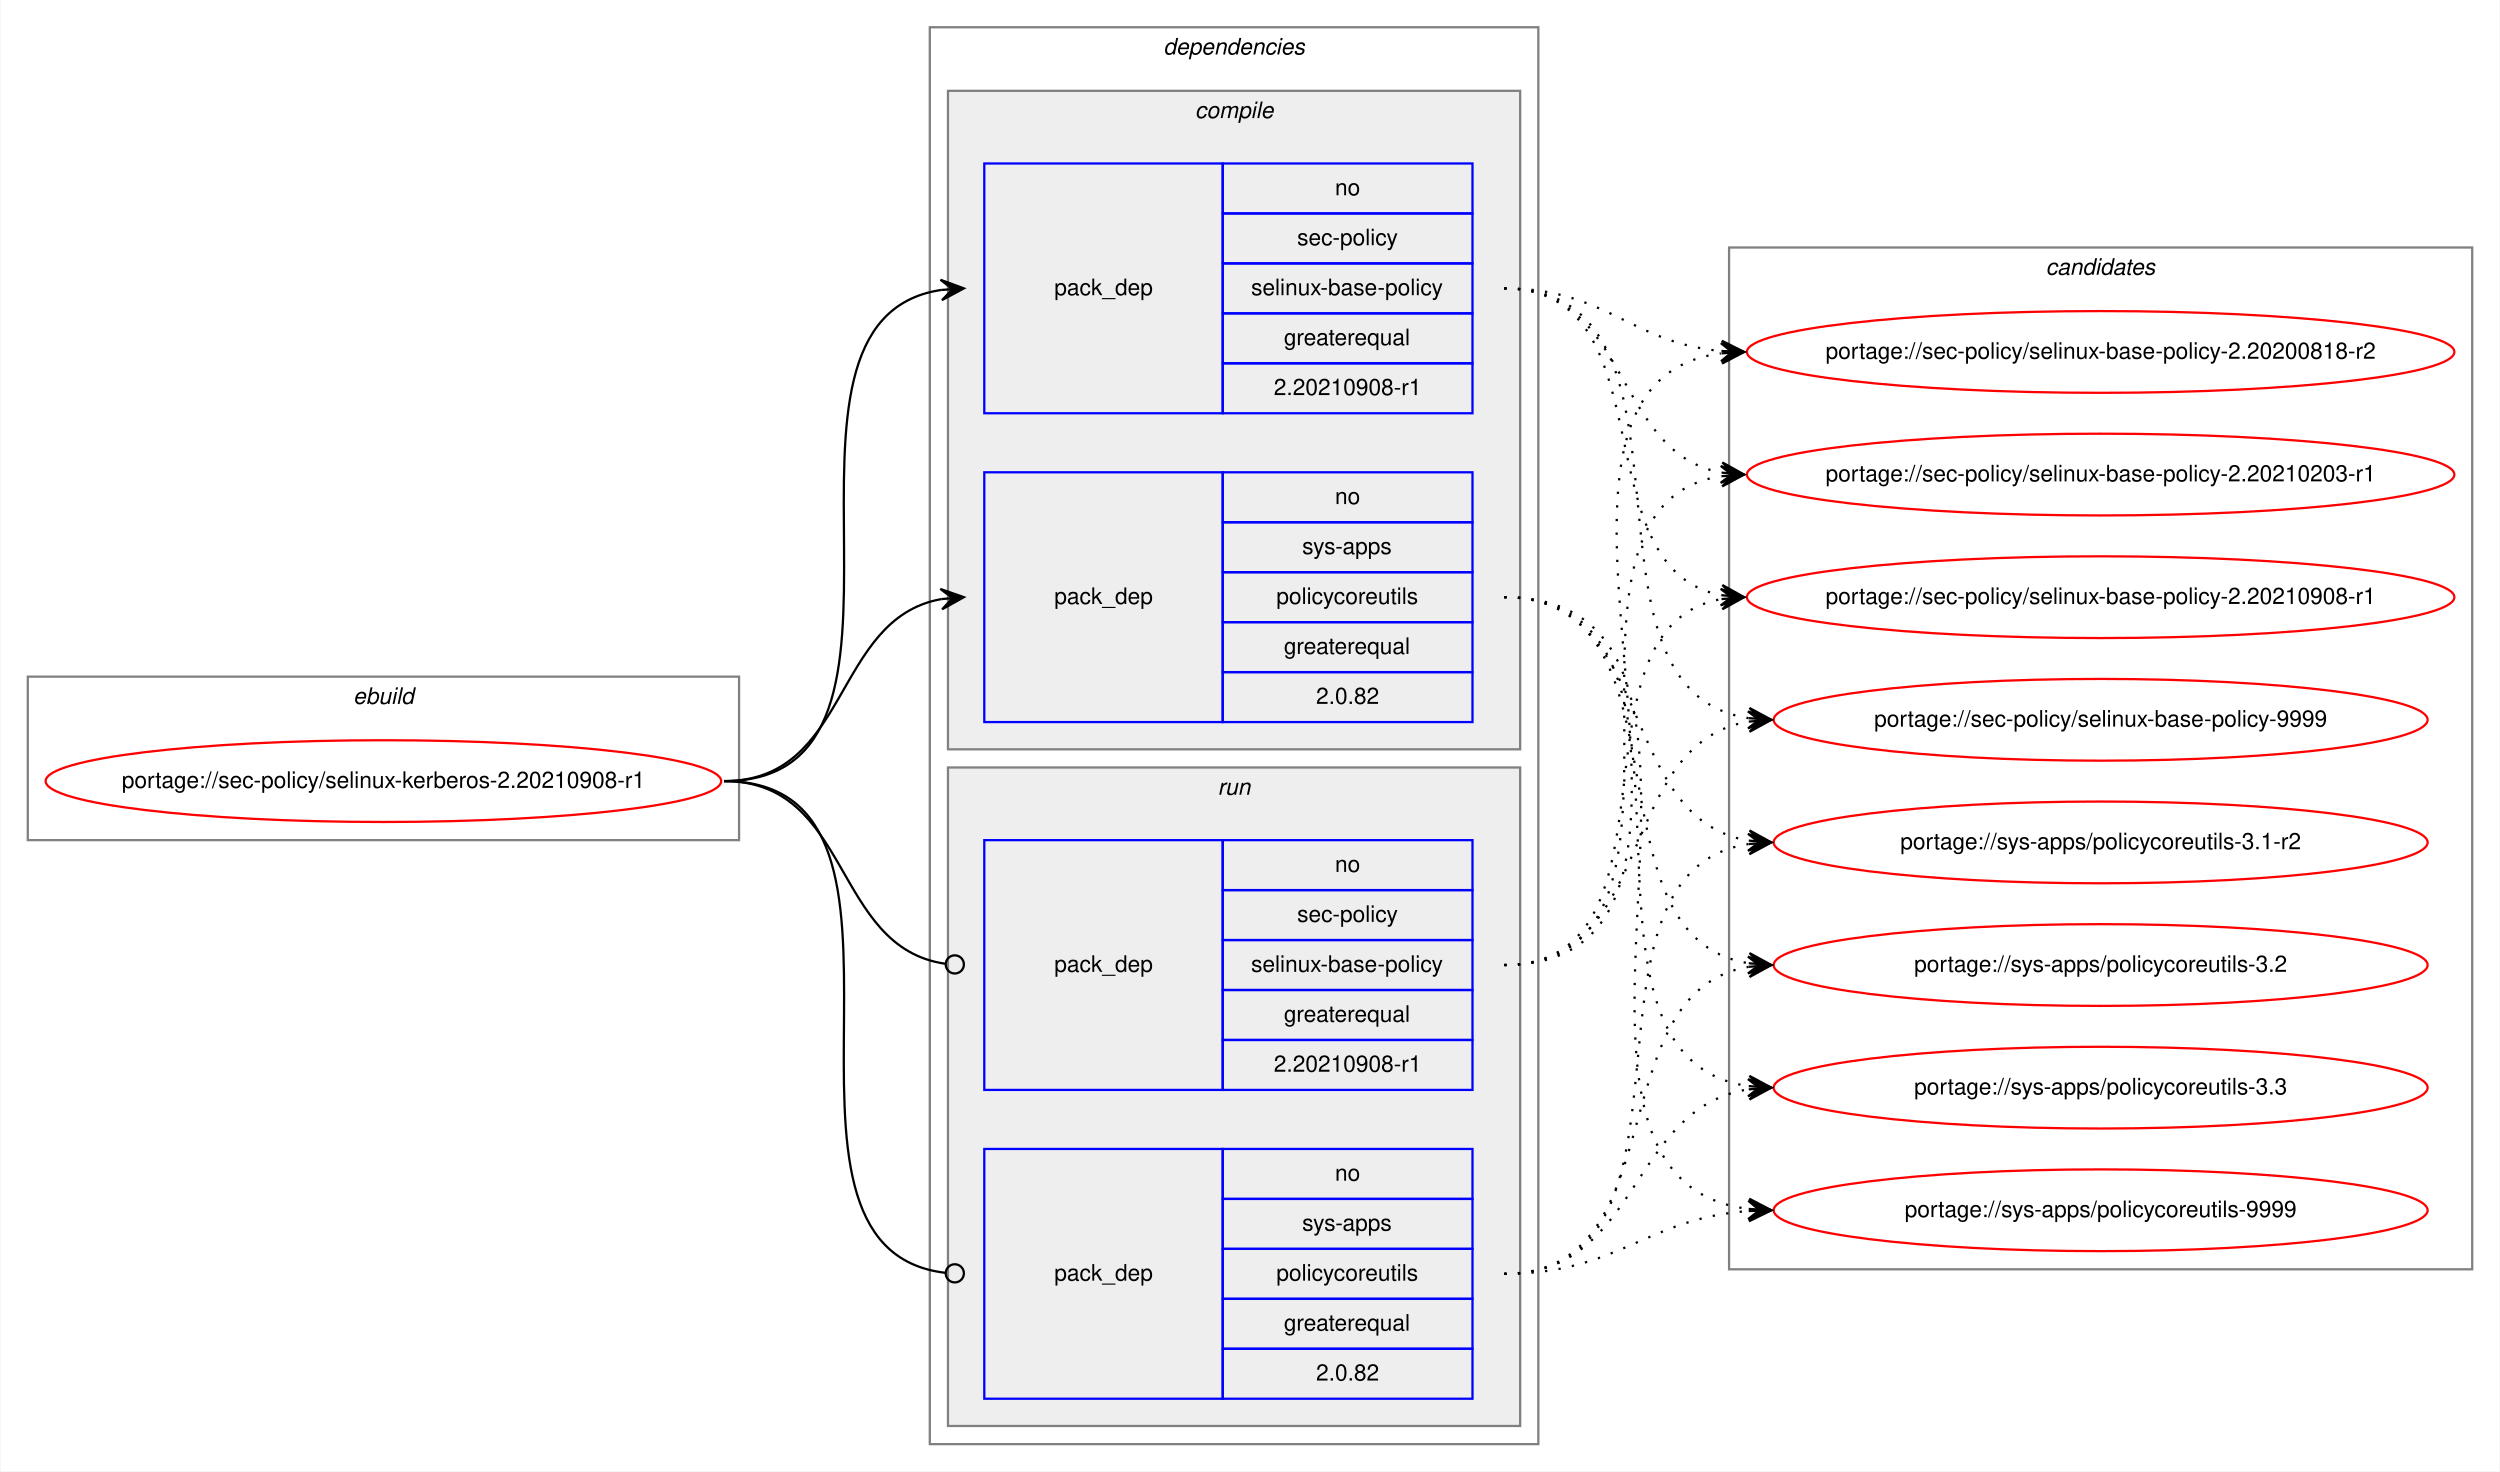
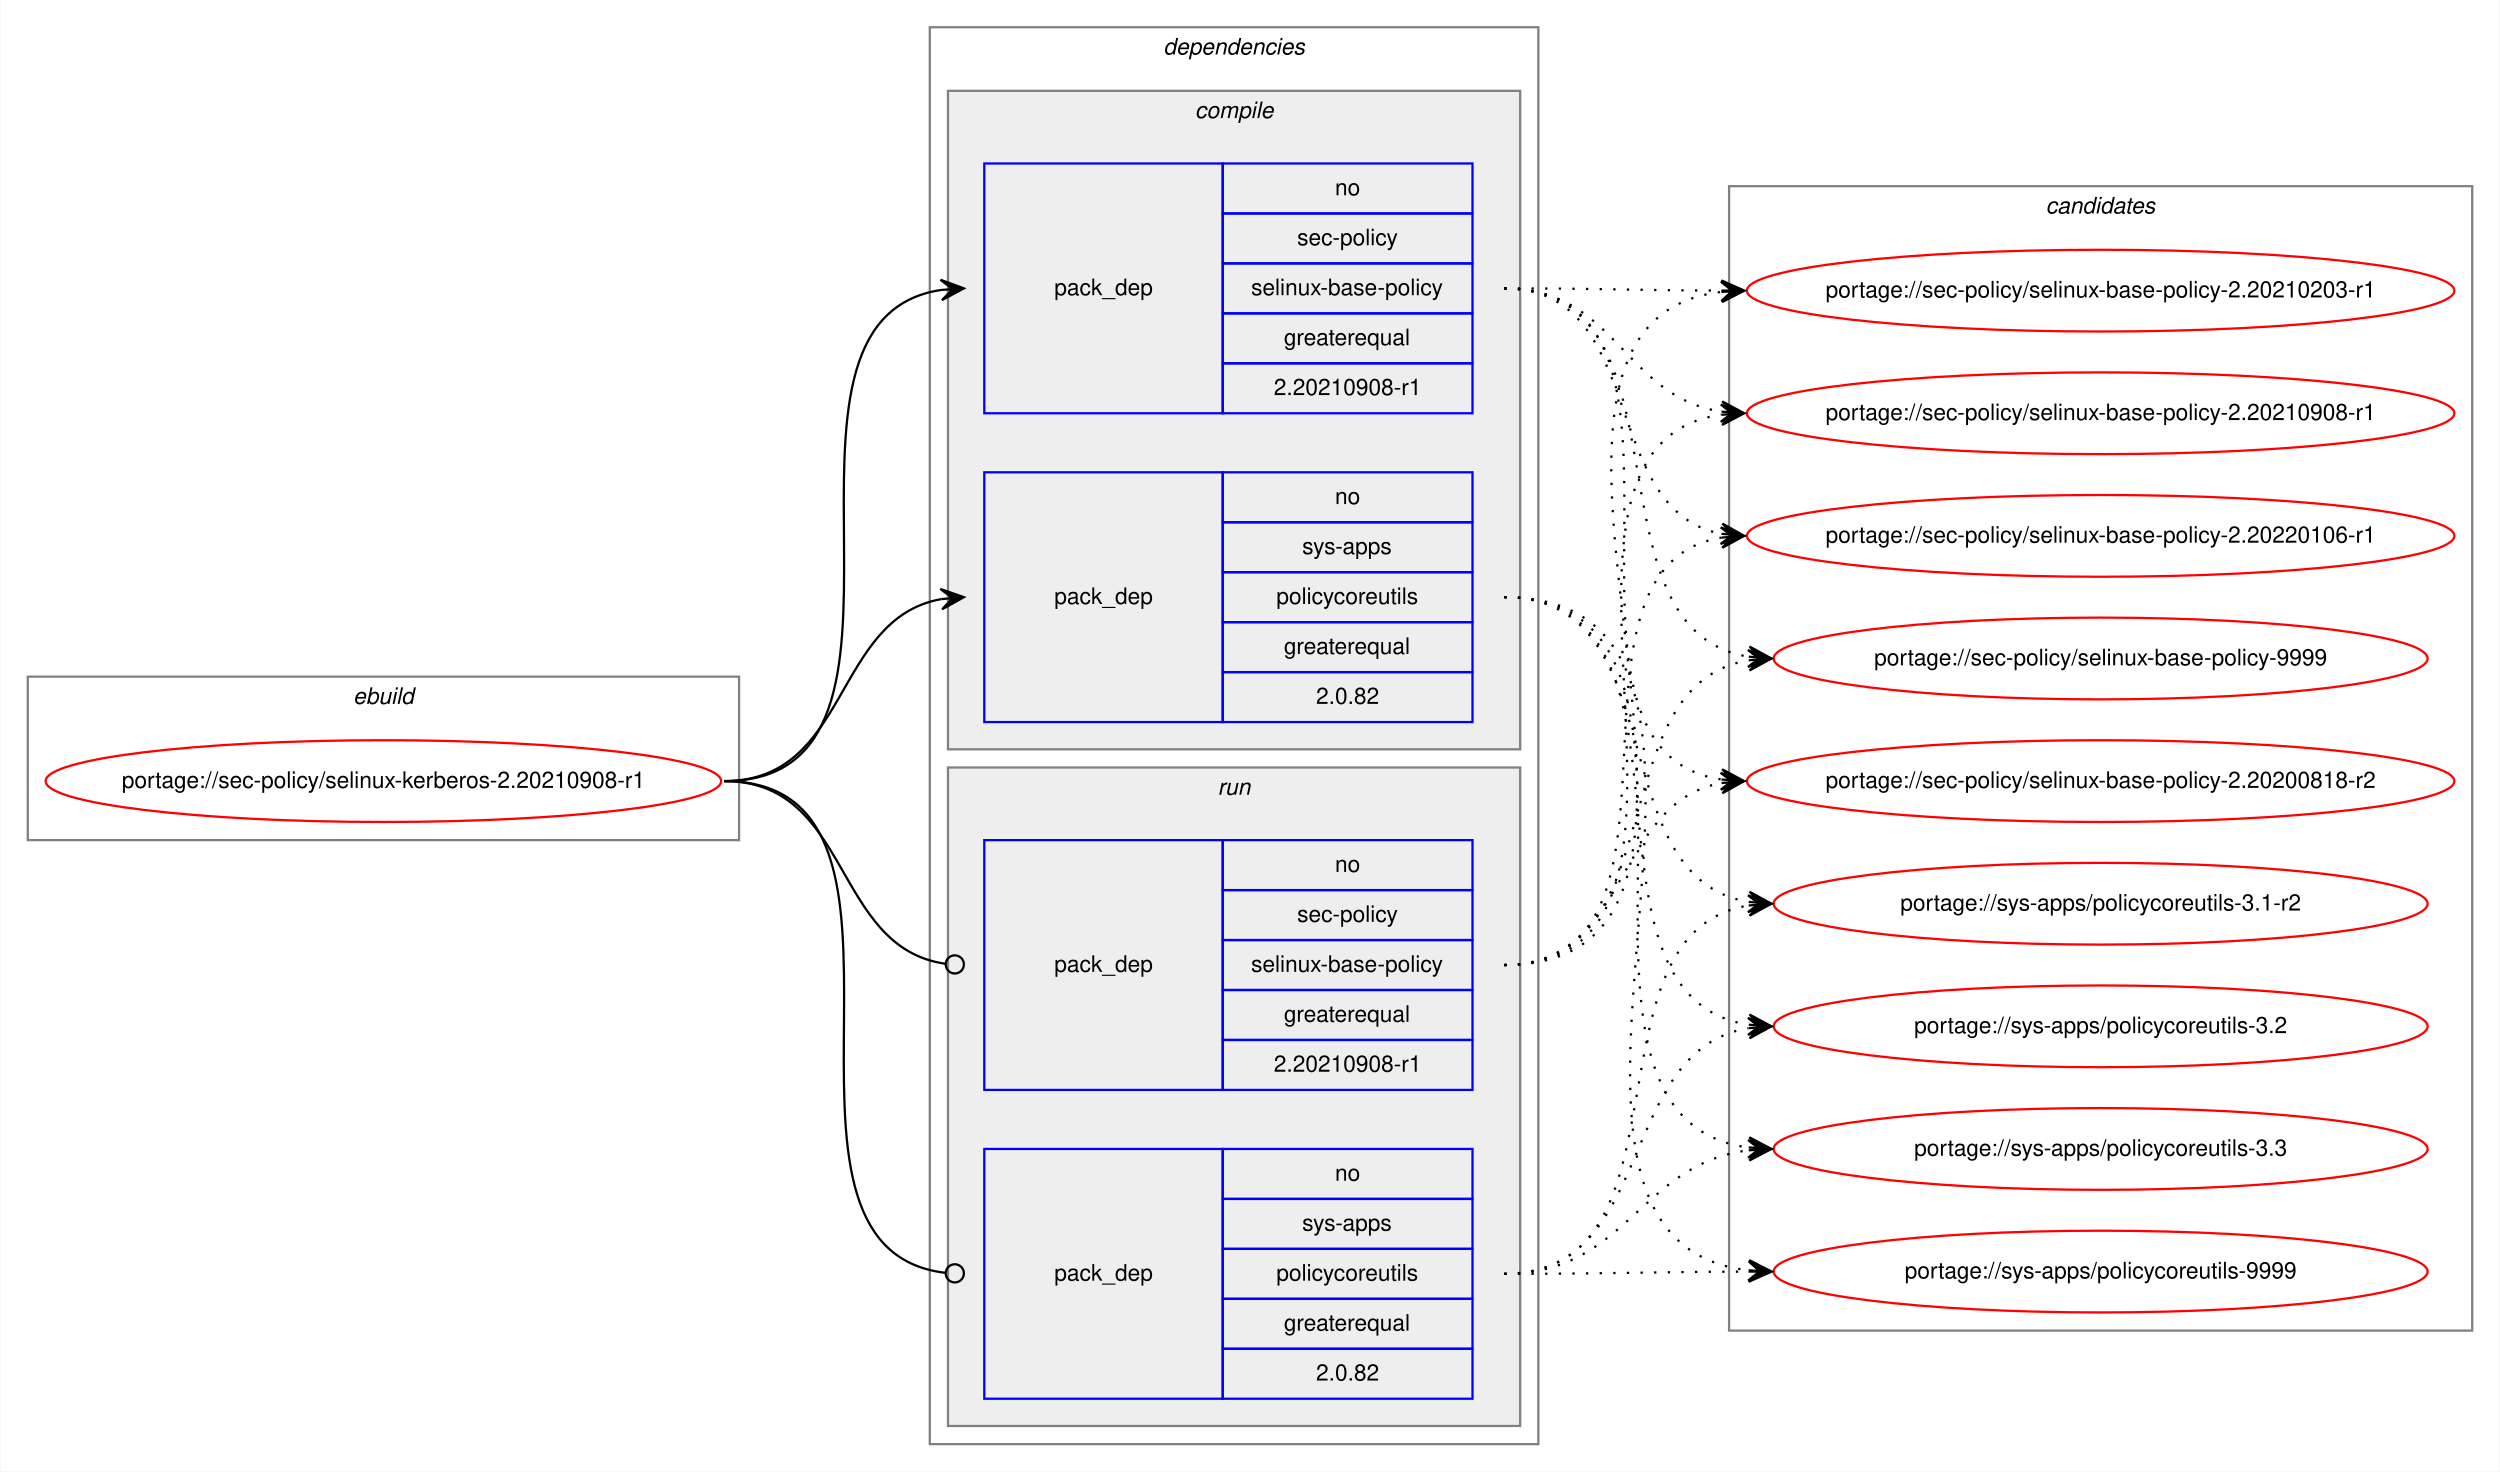
<svg xmlns="http://www.w3.org/2000/svg" xmlns:xlink="http://www.w3.org/1999/xlink" width="1101pt" height="648pt" viewBox="0.00 0.00 1100.53 648.00">
  <g id="graph0" class="graph" transform="scale(1 1) rotate(0) translate(4 644)">
    <polygon fill="white" stroke="transparent" points="-4,4 -4,-644 1096.53,-644 1096.53,4 -4,4" />
    <g id="clust1" class="cluster">
      <polygon fill="none" stroke="gray" points="8,-274 8,-346 321.25,-346 321.25,-274 8,-274" />
      <text text-anchor="start" x="151.29" y="-334" font-family="Helvetica,sans-Serif" font-style="italic" font-size="10.00">ebuild</text>
    </g>
    <g id="clust2" class="cluster">
      <polygon fill="none" stroke="gray" points="405.25,-8 405.25,-632 673.25,-632 673.25,-8 405.25,-8" />
      <text text-anchor="start" x="508.12" y="-620" font-family="Helvetica,sans-Serif" font-style="italic" font-size="10.00">dependencies</text>
    </g>
    <g id="clust3" class="cluster">
      <polygon fill="#eeeeee" stroke="gray" points="413.25,-314 413.25,-604 665.25,-604 665.25,-314 413.25,-314" />
      <text text-anchor="start" x="522.03" y="-592" font-family="Helvetica,sans-Serif" font-style="italic" font-size="10.00">compile</text>
    </g>
    <g id="clust7" class="cluster">
      <polygon fill="#eeeeee" stroke="gray" points="413.25,-16 413.25,-306 665.25,-306 665.25,-16 413.25,-16" />
      <text text-anchor="start" x="532.03" y="-294" font-family="Helvetica,sans-Serif" font-style="italic" font-size="10.00">run</text>
    </g>
    <g id="clust10" class="cluster">
-       <polygon fill="none" stroke="gray" points="757.25,-85 757.25,-535 1084.53,-535 1084.53,-85 757.25,-85" />
-       <text text-anchor="start" x="896.71" y="-523" font-family="Helvetica,sans-Serif" font-style="italic" font-size="10.00">candidates</text>
+       <polygon fill="none" stroke="gray" points="757.25,-58 757.25,-562 1084.53,-562 1084.53,-58 757.25,-58" />
+       <text text-anchor="start" x="896.71" y="-550" font-family="Helvetica,sans-Serif" font-style="italic" font-size="10.00">candidates</text>
    </g>
    <g id="node1" class="node">
      <g id="a_node1">
        <a xlink:href="../sec-policy/selinux-kerberos-2.20210908-r1.svg" xlink:title="portage://sec-policy/selinux-kerberos-2.20210908-r1">
          <ellipse fill="none" stroke="red" cx="164.62" cy="-300" rx="148.75" ry="18" />
          <text text-anchor="middle" x="164.62" y="-297" font-family="Helvetica,sans-Serif" font-size="10.00">portage://sec-policy/selinux-kerberos-2.20210908-r1</text>
        </a>
      </g>
    </g>
    <g id="node2" class="node">
      <polygon fill="none" stroke="blue" points="429.25,-462 429.25,-572 534.25,-572 534.25,-462 429.25,-462" />
      <text text-anchor="start" x="460.07" y="-514" font-family="Helvetica,sans-Serif" font-size="10.00">pack_dep</text>
      <polygon fill="none" stroke="blue" points="534.25,-550 534.25,-572 644.25,-572 644.25,-550 534.25,-550" />
      <text text-anchor="start" x="583.69" y="-558" font-family="Helvetica,sans-Serif" font-size="10.00">no</text>
      <polygon fill="none" stroke="blue" points="534.25,-528 534.25,-550 644.25,-550 644.25,-528 534.25,-528" />
      <text text-anchor="start" x="567.03" y="-536" font-family="Helvetica,sans-Serif" font-size="10.00">sec-policy</text>
      <polygon fill="none" stroke="blue" points="534.25,-506 534.25,-528 644.25,-528 644.25,-506 534.25,-506" />
      <text text-anchor="start" x="546.75" y="-514" font-family="Helvetica,sans-Serif" font-size="10.00">selinux-base-policy</text>
      <polygon fill="none" stroke="blue" points="534.25,-484 534.25,-506 644.25,-506 644.25,-484 534.25,-484" />
      <text text-anchor="start" x="561.19" y="-492" font-family="Helvetica,sans-Serif" font-size="10.00">greaterequal</text>
      <polygon fill="none" stroke="blue" points="534.25,-462 534.25,-484 644.25,-484 644.25,-462 534.25,-462" />
      <text text-anchor="start" x="556.74" y="-470" font-family="Helvetica,sans-Serif" font-size="10.00">2.20210908-r1</text>
    </g>
    <g id="edge1" class="edge">
      <path fill="none" stroke="black" d="M314.62,-300C418.33,-300 319.98,-502.83 410.26,-516.3" />
      <polygon fill="black" stroke="black" points="420.25,-517 409.96,-520.79 415.26,-516.65 410.27,-516.3 410.27,-516.3 410.27,-516.3 415.26,-516.65 410.59,-511.81 420.25,-517 420.25,-517" />
    </g>
    <g id="node3" class="node">
      <polygon fill="none" stroke="blue" points="429.25,-326 429.25,-436 534.25,-436 534.25,-326 429.25,-326" />
      <text text-anchor="start" x="460.07" y="-378" font-family="Helvetica,sans-Serif" font-size="10.00">pack_dep</text>
      <polygon fill="none" stroke="blue" points="534.25,-414 534.25,-436 644.25,-436 644.25,-414 534.25,-414" />
      <text text-anchor="start" x="583.69" y="-422" font-family="Helvetica,sans-Serif" font-size="10.00">no</text>
      <polygon fill="none" stroke="blue" points="534.25,-392 534.25,-414 644.25,-414 644.25,-392 534.25,-392" />
      <text text-anchor="start" x="569.25" y="-400" font-family="Helvetica,sans-Serif" font-size="10.00">sys-apps</text>
      <polygon fill="none" stroke="blue" points="534.25,-370 534.25,-392 644.25,-392 644.25,-370 534.25,-370" />
      <text text-anchor="start" x="557.86" y="-378" font-family="Helvetica,sans-Serif" font-size="10.00">policycoreutils</text>
      <polygon fill="none" stroke="blue" points="534.25,-348 534.25,-370 644.25,-370 644.25,-348 534.25,-348" />
      <text text-anchor="start" x="561.19" y="-356" font-family="Helvetica,sans-Serif" font-size="10.00">greaterequal</text>
      <polygon fill="none" stroke="blue" points="534.25,-326 534.25,-348 644.25,-348 644.25,-326 534.25,-326" />
      <text text-anchor="start" x="575.35" y="-334" font-family="Helvetica,sans-Serif" font-size="10.00">2.0.82</text>
    </g>
    <g id="edge2" class="edge">
      <path fill="none" stroke="black" d="M314.62,-300C370.2,-300 362.36,-371.49 410.26,-380.15" />
      <polygon fill="black" stroke="black" points="420.25,-381 409.9,-384.63 415.27,-380.57 410.29,-380.15 410.29,-380.15 410.29,-380.15 415.27,-380.57 410.67,-375.66 420.25,-381 420.25,-381" />
    </g>
    <g id="node4" class="node">
      <polygon fill="none" stroke="blue" points="429.25,-164 429.25,-274 534.25,-274 534.25,-164 429.25,-164" />
      <text text-anchor="start" x="460.07" y="-216" font-family="Helvetica,sans-Serif" font-size="10.00">pack_dep</text>
      <polygon fill="none" stroke="blue" points="534.25,-252 534.25,-274 644.25,-274 644.25,-252 534.25,-252" />
      <text text-anchor="start" x="583.69" y="-260" font-family="Helvetica,sans-Serif" font-size="10.00">no</text>
      <polygon fill="none" stroke="blue" points="534.25,-230 534.25,-252 644.25,-252 644.25,-230 534.25,-230" />
      <text text-anchor="start" x="567.03" y="-238" font-family="Helvetica,sans-Serif" font-size="10.00">sec-policy</text>
      <polygon fill="none" stroke="blue" points="534.25,-208 534.25,-230 644.25,-230 644.25,-208 534.25,-208" />
      <text text-anchor="start" x="546.75" y="-216" font-family="Helvetica,sans-Serif" font-size="10.00">selinux-base-policy</text>
      <polygon fill="none" stroke="blue" points="534.25,-186 534.25,-208 644.25,-208 644.25,-186 534.25,-186" />
      <text text-anchor="start" x="561.19" y="-194" font-family="Helvetica,sans-Serif" font-size="10.00">greaterequal</text>
      <polygon fill="none" stroke="blue" points="534.25,-164 534.25,-186 644.25,-186 644.25,-164 534.25,-164" />
      <text text-anchor="start" x="556.74" y="-172" font-family="Helvetica,sans-Serif" font-size="10.00">2.20210908-r1</text>
    </g>
    <g id="edge3" class="edge">
      <path fill="none" stroke="black" d="M314.62,-300C370.9,-300 362.16,-226.72 412.08,-219.56" />
      <ellipse fill="none" stroke="black" cx="416.26" cy="-219.27" rx="4" ry="4" />
    </g>
    <g id="node5" class="node">
      <polygon fill="none" stroke="blue" points="429.25,-28 429.25,-138 534.25,-138 534.25,-28 429.25,-28" />
      <text text-anchor="start" x="460.07" y="-80" font-family="Helvetica,sans-Serif" font-size="10.00">pack_dep</text>
      <polygon fill="none" stroke="blue" points="534.25,-116 534.25,-138 644.25,-138 644.25,-116 534.25,-116" />
      <text text-anchor="start" x="583.69" y="-124" font-family="Helvetica,sans-Serif" font-size="10.00">no</text>
      <polygon fill="none" stroke="blue" points="534.25,-94 534.25,-116 644.25,-116 644.25,-94 534.25,-94" />
      <text text-anchor="start" x="569.25" y="-102" font-family="Helvetica,sans-Serif" font-size="10.00">sys-apps</text>
      <polygon fill="none" stroke="blue" points="534.25,-72 534.25,-94 644.25,-94 644.25,-72 534.25,-72" />
      <text text-anchor="start" x="557.86" y="-80" font-family="Helvetica,sans-Serif" font-size="10.00">policycoreutils</text>
      <polygon fill="none" stroke="blue" points="534.25,-50 534.25,-72 644.25,-72 644.25,-50 534.25,-50" />
      <text text-anchor="start" x="561.19" y="-58" font-family="Helvetica,sans-Serif" font-size="10.00">greaterequal</text>
      <polygon fill="none" stroke="blue" points="534.25,-28 534.25,-50 644.25,-50 644.25,-28 534.25,-28" />
      <text text-anchor="start" x="575.35" y="-36" font-family="Helvetica,sans-Serif" font-size="10.00">2.0.82</text>
    </g>
    <g id="edge4" class="edge">
      <path fill="none" stroke="black" d="M314.62,-300C419.06,-300 318.58,-94.29 412.21,-83.44" />
      <ellipse fill="none" stroke="black" cx="416.26" cy="-83.22" rx="4" ry="4" />
    </g>
    <g id="node6" class="node">
      <g id="a_node6">
        <a xlink:href="../sec-policy/selinux-base-policy-2.20200818-r2.svg" xlink:title="portage://sec-policy/selinux-base-policy-2.20200818-r2">
-           <ellipse fill="none" stroke="red" cx="920.89" cy="-489" rx="155.78" ry="18" />
-           <text text-anchor="middle" x="920.89" y="-486" font-family="Helvetica,sans-Serif" font-size="10.00">portage://sec-policy/selinux-base-policy-2.20200818-r2</text>
+           <ellipse fill="none" stroke="red" cx="920.89" cy="-300" rx="155.78" ry="18" />
+           <text text-anchor="middle" x="920.89" y="-297" font-family="Helvetica,sans-Serif" font-size="10.00">portage://sec-policy/selinux-base-policy-2.20200818-r2</text>
        </a>
      </g>
    </g>
    <g id="edge5" class="edge">
-       <path fill="none" stroke="black" stroke-dasharray="1,5" d="M658.25,-517C703.22,-517 713.84,-493 753.71,-489.44" />
-       <polygon fill="black" stroke="black" points="763.89,-489 754.09,-493.93 758.9,-489.22 753.9,-489.43 753.9,-489.43 753.9,-489.43 758.9,-489.22 753.71,-484.94 763.89,-489 763.89,-489" />
+       <path fill="none" stroke="black" stroke-dasharray="1,5" d="M658.25,-517C761.95,-517 663.62,-314.17 753.91,-300.7" />
+       <polygon fill="black" stroke="black" points="763.89,-300 754.23,-305.19 758.9,-300.35 753.92,-300.7 753.92,-300.7 753.92,-300.7 758.9,-300.35 753.6,-296.21 763.89,-300 763.89,-300" />
    </g>
    <g id="node7" class="node">
      <g id="a_node7">
        <a xlink:href="../sec-policy/selinux-base-policy-2.20210203-r1.svg" xlink:title="portage://sec-policy/selinux-base-policy-2.20210203-r1">
-           <ellipse fill="none" stroke="red" cx="920.89" cy="-435" rx="155.78" ry="18" />
-           <text text-anchor="middle" x="920.89" y="-432" font-family="Helvetica,sans-Serif" font-size="10.00">portage://sec-policy/selinux-base-policy-2.20210203-r1</text>
+           <ellipse fill="none" stroke="red" cx="920.89" cy="-516" rx="155.78" ry="18" />
+           <text text-anchor="middle" x="920.89" y="-513" font-family="Helvetica,sans-Serif" font-size="10.00">portage://sec-policy/selinux-base-policy-2.20210203-r1</text>
        </a>
      </g>
    </g>
    <g id="edge6" class="edge">
-       <path fill="none" stroke="black" stroke-dasharray="1,5" d="M658.25,-517C714.09,-517 705.79,-444.63 753.86,-435.87" />
-       <polygon fill="black" stroke="black" points="763.89,-435 754.31,-440.34 758.91,-435.43 753.93,-435.86 753.93,-435.86 753.93,-435.86 758.91,-435.43 753.54,-431.38 763.89,-435 763.89,-435" />
+       <path fill="none" stroke="black" stroke-dasharray="1,5" d="M658.25,-517C701.54,-517 714.89,-516.15 753.5,-516.02" />
+       <polygon fill="black" stroke="black" points="763.89,-516 753.9,-520.52 758.89,-516.01 753.89,-516.02 753.89,-516.02 753.89,-516.02 758.89,-516.01 753.88,-511.52 763.89,-516 763.89,-516" />
    </g>
    <g id="node8" class="node">
      <g id="a_node8">
        <a xlink:href="../sec-policy/selinux-base-policy-2.20210908-r1.svg" xlink:title="portage://sec-policy/selinux-base-policy-2.20210908-r1">
-           <ellipse fill="none" stroke="red" cx="920.89" cy="-381" rx="155.78" ry="18" />
-           <text text-anchor="middle" x="920.89" y="-378" font-family="Helvetica,sans-Serif" font-size="10.00">portage://sec-policy/selinux-base-policy-2.20210908-r1</text>
+           <ellipse fill="none" stroke="red" cx="920.89" cy="-462" rx="155.78" ry="18" />
+           <text text-anchor="middle" x="920.89" y="-459" font-family="Helvetica,sans-Serif" font-size="10.00">portage://sec-policy/selinux-base-policy-2.20210908-r1</text>
        </a>
      </g>
    </g>
    <g id="edge7" class="edge">
-       <path fill="none" stroke="black" stroke-dasharray="1,5" d="M658.25,-517C731.2,-517 691.53,-393.45 753.92,-381.87" />
-       <polygon fill="black" stroke="black" points="763.89,-381 754.32,-386.35 758.91,-381.43 753.93,-381.87 753.93,-381.87 753.93,-381.87 758.91,-381.43 753.54,-377.38 763.89,-381 763.89,-381" />
+       <path fill="none" stroke="black" stroke-dasharray="1,5" d="M658.25,-517C707.56,-517 710.74,-469.26 753.75,-462.74" />
+       <polygon fill="black" stroke="black" points="763.89,-462 754.24,-467.21 758.9,-462.36 753.92,-462.72 753.92,-462.72 753.92,-462.72 758.9,-462.36 753.59,-458.24 763.89,-462 763.89,-462" />
    </g>
    <g id="node9" class="node">
      <g id="a_node9">
-         <a xlink:href="../sec-policy/selinux-base-policy-9999.svg" xlink:title="portage://sec-policy/selinux-base-policy-9999">
-           <ellipse fill="none" stroke="red" cx="920.89" cy="-327" rx="144" ry="18" />
-           <text text-anchor="middle" x="920.89" y="-324" font-family="Helvetica,sans-Serif" font-size="10.00">portage://sec-policy/selinux-base-policy-9999</text>
+         <a xlink:href="../sec-policy/selinux-base-policy-2.20220106-r1.svg" xlink:title="portage://sec-policy/selinux-base-policy-2.20220106-r1">
+           <ellipse fill="none" stroke="red" cx="920.89" cy="-408" rx="155.78" ry="18" />
+           <text text-anchor="middle" x="920.89" y="-405" font-family="Helvetica,sans-Serif" font-size="10.00">portage://sec-policy/selinux-base-policy-2.20220106-r1</text>
        </a>
      </g>
    </g>
    <g id="edge8" class="edge">
-       <path fill="none" stroke="black" stroke-dasharray="1,5" d="M658.25,-517C753.98,-517 682.19,-340.48 765.81,-327.73" />
-       <polygon fill="black" stroke="black" points="775.89,-327 766.24,-332.21 770.9,-327.36 765.92,-327.72 765.92,-327.72 765.92,-327.72 770.9,-327.36 765.59,-323.23 775.89,-327 775.89,-327" />
+       <path fill="none" stroke="black" stroke-dasharray="1,5" d="M658.25,-517C722.02,-517 699.34,-419.6 753.66,-408.94" />
+       <polygon fill="black" stroke="black" points="763.89,-408 754.35,-413.4 758.91,-408.46 753.93,-408.92 753.93,-408.92 753.93,-408.92 758.91,-408.46 753.52,-404.44 763.89,-408 763.89,-408" />
    </g>
    <g id="node10" class="node">
      <g id="a_node10">
-         <a xlink:href="../sys-apps/policycoreutils-3.1-r2.svg" xlink:title="portage://sys-apps/policycoreutils-3.1-r2">
-           <ellipse fill="none" stroke="red" cx="920.89" cy="-273" rx="144" ry="18" />
-           <text text-anchor="middle" x="920.89" y="-270" font-family="Helvetica,sans-Serif" font-size="10.00">portage://sys-apps/policycoreutils-3.1-r2</text>
+         <a xlink:href="../sec-policy/selinux-base-policy-9999.svg" xlink:title="portage://sec-policy/selinux-base-policy-9999">
+           <ellipse fill="none" stroke="red" cx="920.89" cy="-354" rx="144" ry="18" />
+           <text text-anchor="middle" x="920.89" y="-351" font-family="Helvetica,sans-Serif" font-size="10.00">portage://sec-policy/selinux-base-policy-9999</text>
        </a>
      </g>
    </g>
    <g id="edge9" class="edge">
-       <path fill="none" stroke="black" stroke-dasharray="1,5" d="M658.25,-381C725.62,-381 707.14,-283.69 765.79,-273.81" />
-       <polygon fill="black" stroke="black" points="775.89,-273 766.28,-278.28 770.91,-273.4 765.92,-273.8 765.92,-273.8 765.92,-273.8 770.91,-273.4 765.56,-269.31 775.89,-273 775.89,-273" />
+       <path fill="none" stroke="black" stroke-dasharray="1,5" d="M658.25,-517C743.93,-517 691.3,-367.1 765.64,-354.8" />
+       <polygon fill="black" stroke="black" points="775.89,-354 766.27,-359.26 770.91,-354.39 765.92,-354.78 765.92,-354.78 765.92,-354.78 770.91,-354.39 765.57,-350.29 775.89,-354 775.89,-354" />
    </g>
    <g id="node11" class="node">
      <g id="a_node11">
-         <a xlink:href="../sys-apps/policycoreutils-3.2.svg" xlink:title="portage://sys-apps/policycoreutils-3.2">
-           <ellipse fill="none" stroke="red" cx="920.89" cy="-219" rx="144" ry="18" />
-           <text text-anchor="middle" x="920.89" y="-216" font-family="Helvetica,sans-Serif" font-size="10.00">portage://sys-apps/policycoreutils-3.2</text>
+         <a xlink:href="../sys-apps/policycoreutils-3.1-r2.svg" xlink:title="portage://sys-apps/policycoreutils-3.1-r2">
+           <ellipse fill="none" stroke="red" cx="920.89" cy="-246" rx="144" ry="18" />
+           <text text-anchor="middle" x="920.89" y="-243" font-family="Helvetica,sans-Serif" font-size="10.00">portage://sys-apps/policycoreutils-3.1-r2</text>
        </a>
      </g>
    </g>
    <g id="edge10" class="edge">
-       <path fill="none" stroke="black" stroke-dasharray="1,5" d="M658.25,-381C743.58,-381 691.61,-232.02 765.67,-219.8" />
-       <polygon fill="black" stroke="black" points="775.89,-219 766.27,-224.26 770.91,-219.39 765.92,-219.78 765.92,-219.78 765.92,-219.78 770.91,-219.39 765.57,-215.29 775.89,-219 775.89,-219" />
+       <path fill="none" stroke="black" stroke-dasharray="1,5" d="M658.25,-381C734.26,-381 699.79,-257.86 765.88,-246.79" />
+       <polygon fill="black" stroke="black" points="775.89,-246 766.28,-251.28 770.91,-246.39 765.92,-246.79 765.92,-246.79 765.92,-246.79 770.91,-246.39 765.57,-242.3 775.89,-246 775.89,-246" />
    </g>
    <g id="node12" class="node">
      <g id="a_node12">
-         <a xlink:href="../sys-apps/policycoreutils-3.3.svg" xlink:title="portage://sys-apps/policycoreutils-3.3">
-           <ellipse fill="none" stroke="red" cx="920.89" cy="-165" rx="144" ry="18" />
-           <text text-anchor="middle" x="920.89" y="-162" font-family="Helvetica,sans-Serif" font-size="10.00">portage://sys-apps/policycoreutils-3.3</text>
+         <a xlink:href="../sys-apps/policycoreutils-3.2.svg" xlink:title="portage://sys-apps/policycoreutils-3.2">
+           <ellipse fill="none" stroke="red" cx="920.89" cy="-192" rx="144" ry="18" />
+           <text text-anchor="middle" x="920.89" y="-189" font-family="Helvetica,sans-Serif" font-size="10.00">portage://sys-apps/policycoreutils-3.2</text>
        </a>
      </g>
    </g>
    <g id="edge11" class="edge">
-       <path fill="none" stroke="black" stroke-dasharray="1,5" d="M658.25,-381C763.93,-381 673.05,-179.11 765.68,-165.7" />
-       <polygon fill="black" stroke="black" points="775.89,-165 766.22,-170.17 770.9,-165.34 765.91,-165.68 765.91,-165.68 765.91,-165.68 770.9,-165.34 765.61,-161.19 775.89,-165 775.89,-165" />
+       <path fill="none" stroke="black" stroke-dasharray="1,5" d="M658.25,-381C753.62,-381 682.51,-205.41 765.85,-192.72" />
+       <polygon fill="black" stroke="black" points="775.89,-192 766.24,-197.21 770.9,-192.36 765.92,-192.72 765.92,-192.72 765.92,-192.72 770.9,-192.36 765.59,-188.23 775.89,-192 775.89,-192" />
    </g>
    <g id="node13" class="node">
      <g id="a_node13">
+         <a xlink:href="../sys-apps/policycoreutils-3.3.svg" xlink:title="portage://sys-apps/policycoreutils-3.3">
+           <ellipse fill="none" stroke="red" cx="920.89" cy="-138" rx="144" ry="18" />
+           <text text-anchor="middle" x="920.89" y="-135" font-family="Helvetica,sans-Serif" font-size="10.00">portage://sys-apps/policycoreutils-3.3</text>
+         </a>
+       </g>
+     </g>
+     <g id="edge12" class="edge">
+       <path fill="none" stroke="black" stroke-dasharray="1,5" d="M658.25,-381C774.61,-381 663.09,-152.49 765.65,-138.65" />
+       <polygon fill="black" stroke="black" points="775.89,-138 766.2,-143.13 770.9,-138.32 765.91,-138.64 765.91,-138.64 765.91,-138.64 770.9,-138.32 765.62,-134.15 775.89,-138 775.89,-138" />
+     </g>
+     <g id="node14" class="node">
+       <g id="a_node14">
        <a xlink:href="../sys-apps/policycoreutils-9999.svg" xlink:title="portage://sys-apps/policycoreutils-9999">
-           <ellipse fill="none" stroke="red" cx="920.89" cy="-111" rx="144" ry="18" />
-           <text text-anchor="middle" x="920.89" y="-108" font-family="Helvetica,sans-Serif" font-size="10.00">portage://sys-apps/policycoreutils-9999</text>
-         </a>
-       </g>
-     </g>
-     <g id="edge12" class="edge">
-       <path fill="none" stroke="black" stroke-dasharray="1,5" d="M658.25,-381C785.57,-381 652.67,-125.56 765.76,-111.59" />
-       <polygon fill="black" stroke="black" points="775.89,-111 766.17,-116.08 770.9,-111.29 765.91,-111.59 765.91,-111.59 765.91,-111.59 770.9,-111.29 765.64,-107.09 775.89,-111 775.89,-111" />
+           <ellipse fill="none" stroke="red" cx="920.89" cy="-84" rx="144" ry="18" />
+           <text text-anchor="middle" x="920.89" y="-81" font-family="Helvetica,sans-Serif" font-size="10.00">portage://sys-apps/policycoreutils-9999</text>
+         </a>
+       </g>
    </g>
    <g id="edge13" class="edge">
-       <path fill="none" stroke="black" stroke-dasharray="1,5" d="M658.25,-219C783.46,-219 643.42,-473.92 753.61,-488.36" />
-       <polygon fill="black" stroke="black" points="763.89,-489 753.63,-492.87 758.9,-488.69 753.91,-488.38 753.91,-488.38 753.91,-488.38 758.9,-488.69 754.19,-483.89 763.89,-489 763.89,-489" />
+       <path fill="none" stroke="black" stroke-dasharray="1,5" d="M658.25,-381C796.62,-381 642.16,-98.89 765.66,-84.56" />
+       <polygon fill="black" stroke="black" points="775.89,-84 766.15,-89.04 770.9,-84.28 765.91,-84.55 765.91,-84.55 765.91,-84.55 770.9,-84.28 765.66,-80.06 775.89,-84 775.89,-84" />
    </g>
    <g id="edge14" class="edge">
-       <path fill="none" stroke="black" stroke-dasharray="1,5" d="M658.25,-219C761.46,-219 664.16,-420.49 753.67,-434.26" />
-       <polygon fill="black" stroke="black" points="763.89,-435 753.59,-438.77 758.9,-434.64 753.92,-434.28 753.92,-434.28 753.92,-434.28 758.9,-434.64 754.24,-429.79 763.89,-435 763.89,-435" />
+       <path fill="none" stroke="black" stroke-dasharray="1,5" d="M658.25,-219C713.83,-219 706,-290.49 753.9,-299.15" />
+       <polygon fill="black" stroke="black" points="763.89,-300 753.54,-303.63 758.91,-299.57 753.93,-299.15 753.93,-299.15 753.93,-299.15 758.91,-299.57 754.31,-294.66 763.89,-300 763.89,-300" />
    </g>
    <g id="edge15" class="edge">
-       <path fill="none" stroke="black" stroke-dasharray="1,5" d="M658.25,-219C740.51,-219 683.35,-367.38 753.63,-380.13" />
-       <polygon fill="black" stroke="black" points="763.89,-381 753.55,-384.64 758.91,-380.58 753.93,-380.15 753.93,-380.15 753.93,-380.15 758.91,-380.58 754.31,-375.67 763.89,-381 763.89,-381" />
+       <path fill="none" stroke="black" stroke-dasharray="1,5" d="M658.25,-219C794.79,-219 632.45,-501.11 753.82,-515.44" />
+       <polygon fill="black" stroke="black" points="763.89,-516 753.65,-519.93 758.9,-515.72 753.91,-515.44 753.91,-515.44 753.91,-515.44 758.9,-515.72 754.16,-510.95 763.89,-516 763.89,-516" />
    </g>
    <g id="edge16" class="edge">
-       <path fill="none" stroke="black" stroke-dasharray="1,5" d="M658.25,-219C725.62,-219 707.14,-316.31 765.79,-326.19" />
-       <polygon fill="black" stroke="black" points="775.89,-327 765.56,-330.69 770.91,-326.6 765.92,-326.2 765.92,-326.2 765.92,-326.2 770.91,-326.6 766.28,-321.72 775.89,-327 775.89,-327" />
+       <path fill="none" stroke="black" stroke-dasharray="1,5" d="M658.25,-219C772.45,-219 653.76,-447.51 753.86,-461.35" />
+       <polygon fill="black" stroke="black" points="763.89,-462 753.62,-465.84 758.9,-461.67 753.91,-461.35 753.91,-461.35 753.91,-461.35 758.9,-461.67 754.21,-456.86 763.89,-462 763.89,-462" />
    </g>
    <g id="edge17" class="edge">
-       <path fill="none" stroke="black" stroke-dasharray="1,5" d="M658.25,-83C753.98,-83 682.19,-259.52 765.81,-272.27" />
-       <polygon fill="black" stroke="black" points="775.89,-273 765.59,-276.77 770.9,-272.64 765.92,-272.28 765.92,-272.28 765.92,-272.28 770.9,-272.64 766.24,-267.79 775.89,-273 775.89,-273" />
+       <path fill="none" stroke="black" stroke-dasharray="1,5" d="M658.25,-219C750.91,-219 673.85,-394.23 753.92,-407.24" />
+       <polygon fill="black" stroke="black" points="763.89,-408 753.58,-411.73 758.91,-407.62 753.92,-407.24 753.92,-407.24 753.92,-407.24 758.91,-407.62 754.26,-402.75 763.89,-408 763.89,-408" />
    </g>
    <g id="edge18" class="edge">
-       <path fill="none" stroke="black" stroke-dasharray="1,5" d="M658.25,-83C734.58,-83 699.52,-207.06 765.84,-218.2" />
-       <polygon fill="black" stroke="black" points="775.89,-219 765.57,-222.69 770.91,-218.6 765.92,-218.21 765.92,-218.21 765.92,-218.21 770.91,-218.6 766.28,-213.72 775.89,-219 775.89,-219" />
+       <path fill="none" stroke="black" stroke-dasharray="1,5" d="M658.25,-219C734.26,-219 699.79,-342.14 765.88,-353.21" />
+       <polygon fill="black" stroke="black" points="775.89,-354 765.57,-357.7 770.91,-353.61 765.92,-353.21 765.92,-353.21 765.92,-353.21 770.91,-353.61 766.28,-348.72 775.89,-354 775.89,-354" />
    </g>
    <g id="edge19" class="edge">
-       <path fill="none" stroke="black" stroke-dasharray="1,5" d="M658.25,-83C718.37,-83 713.03,-155.97 765.74,-164.24" />
-       <polygon fill="black" stroke="black" points="775.89,-165 765.58,-168.74 770.9,-164.63 765.92,-164.25 765.92,-164.25 765.92,-164.25 770.9,-164.63 766.25,-159.77 775.89,-165 775.89,-165" />
+       <path fill="none" stroke="black" stroke-dasharray="1,5" d="M658.25,-83C743.93,-83 691.3,-232.9 765.64,-245.2" />
+       <polygon fill="black" stroke="black" points="775.89,-246 765.57,-249.71 770.91,-245.61 765.92,-245.22 765.92,-245.22 765.92,-245.22 770.91,-245.61 766.27,-240.74 775.89,-246 775.89,-246" />
    </g>
    <g id="edge20" class="edge">
-       <path fill="none" stroke="black" stroke-dasharray="1,5" d="M658.25,-83C708.43,-83 720.61,-107.4 765.74,-110.65" />
-       <polygon fill="black" stroke="black" points="775.89,-111 765.74,-115.15 770.89,-110.83 765.9,-110.65 765.9,-110.65 765.9,-110.65 770.89,-110.83 766.05,-106.15 775.89,-111 775.89,-111" />
+       <path fill="none" stroke="black" stroke-dasharray="1,5" d="M658.25,-83C725.91,-83 706.9,-181.21 765.75,-191.19" />
+       <polygon fill="black" stroke="black" points="775.89,-192 765.56,-195.68 770.91,-191.6 765.92,-191.2 765.92,-191.2 765.92,-191.2 770.91,-191.6 766.28,-186.71 775.89,-192 775.89,-192" />
+     </g>
+     <g id="edge21" class="edge">
+       <path fill="none" stroke="black" stroke-dasharray="1,5" d="M658.25,-83C712.36,-83 717.68,-131.34 765.69,-137.38" />
+       <polygon fill="black" stroke="black" points="775.89,-138 765.64,-141.89 770.9,-137.7 765.91,-137.4 765.91,-137.4 765.91,-137.4 770.9,-137.7 766.18,-132.9 775.89,-138 775.89,-138" />
+     </g>
+     <g id="edge22" class="edge">
+       <path fill="none" stroke="black" stroke-dasharray="1,5" d="M658.25,-83C706.96,-83 721.63,-83.87 765.69,-83.99" />
+       <polygon fill="black" stroke="black" points="775.89,-84 765.89,-88.49 770.89,-83.99 765.89,-83.99 765.89,-83.99 765.89,-83.99 770.89,-83.99 765.9,-79.49 775.89,-84 775.89,-84" />
    </g>
  </g>
</svg>
